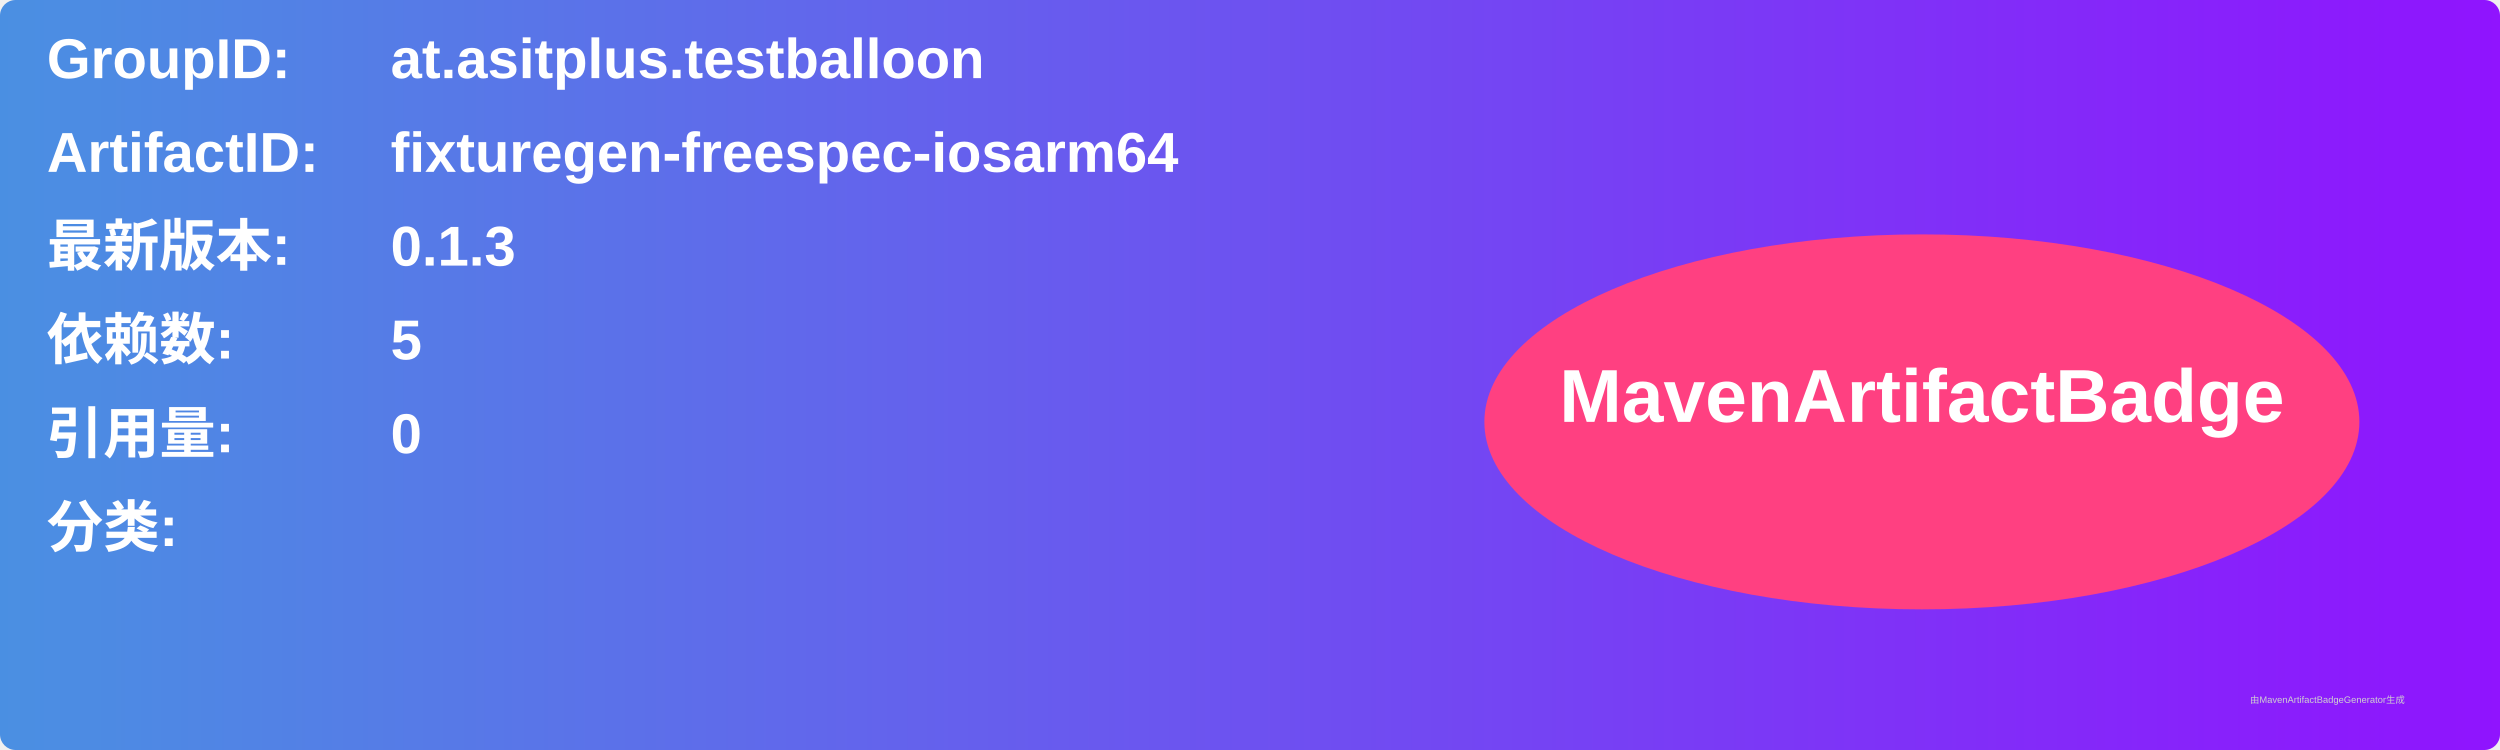
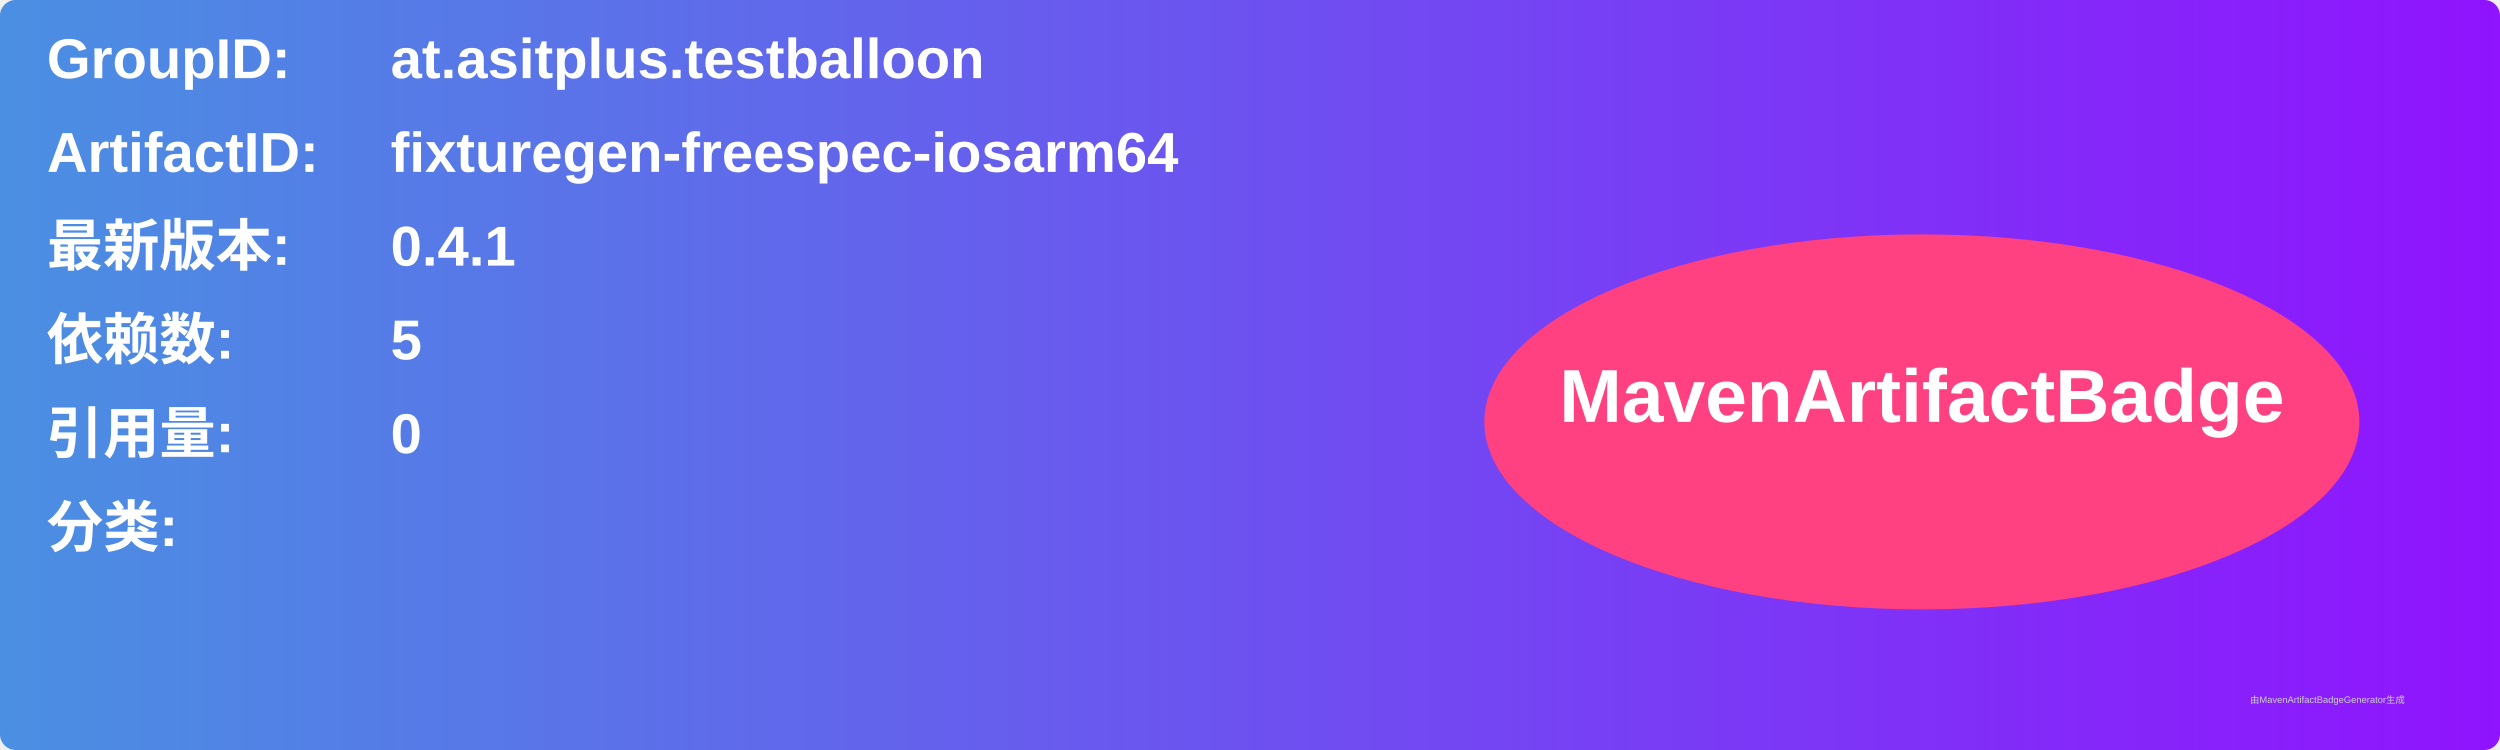
<svg xmlns="http://www.w3.org/2000/svg" width="800" height="240" viewBox="0 0 800 240">
  <linearGradient id="grad" x1="0%" y1="0%" x2="100%" y2="0%">
    <stop offset="0%" stop-color="#4a90e2" />
    <stop offset="100%" stop-color="#9013fe" />
  </linearGradient>
  <rect width="100%" height="100%" rx="5" ry="5" fill="url(#grad)" />
  <g transform="translate(15, 15)">
    <text x="0" y="10" font-family="Arial" font-size="18" fill="white" font-weight="bold" width="260">GroupID:</text>
    <text x="110" y="10" font-family="Arial" font-size="18" fill="white" font-weight="bold" width="460">at.asitplus.testballoon</text>
    <text x="0" y="40" font-family="Arial" font-size="18" fill="white" font-weight="bold" width="260">ArtifactID:</text>
    <text x="110" y="40" font-family="Arial" font-size="18" fill="white" font-weight="bold" width="460">fixturegen-freespec-iosarm64</text>
    <text x="0" y="70" font-family="Arial" font-size="18" fill="white" font-weight="bold">最新版本:</text>
    <text x="110" y="70" font-family="Arial" font-size="18" fill="white" font-weight="bold">
-       <tspan font-weight="bold">0.1.3</tspan>
+       <tspan font-weight="bold">0.4.1</tspan>
    </text>
    <text x="0" y="100" font-family="Arial" font-size="18" fill="white" font-weight="bold">依赖数: </text>
    <text x="110" y="100" font-family="Arial" font-size="18" fill="white">
      <tspan font-weight="bold">5</tspan>
    </text>
    <text x="0" y="130" font-family="Arial" font-size="18" fill="white" font-weight="bold">引用量: </text>
    <text x="110" y="130" font-family="Arial" font-size="18" fill="white">
      <tspan font-weight="bold">0</tspan>
    </text>
    <text x="0" y="160" font-family="Arial" font-size="18" fill="white" font-weight="bold">分类:</text>
    <text x="10" y="190" font-family="Arial" font-size="10" fill="white">
      <tspan font-weight="bold" />
    </text>
    <ellipse cx="600" cy="120" rx="140" ry="60" fill="#ff4081" />
    <text x="600" y="120" text-anchor="middle" font-family="Arial" font-size="24" fill="white" font-weight="bold">MavenArtifactBadge</text>
  </g>
  <text x="720" y="225" font-family="Arial" font-size="3" fill="#d0d0d0">由MavenArtifactBadgeGenerator生成</text>
</svg>
